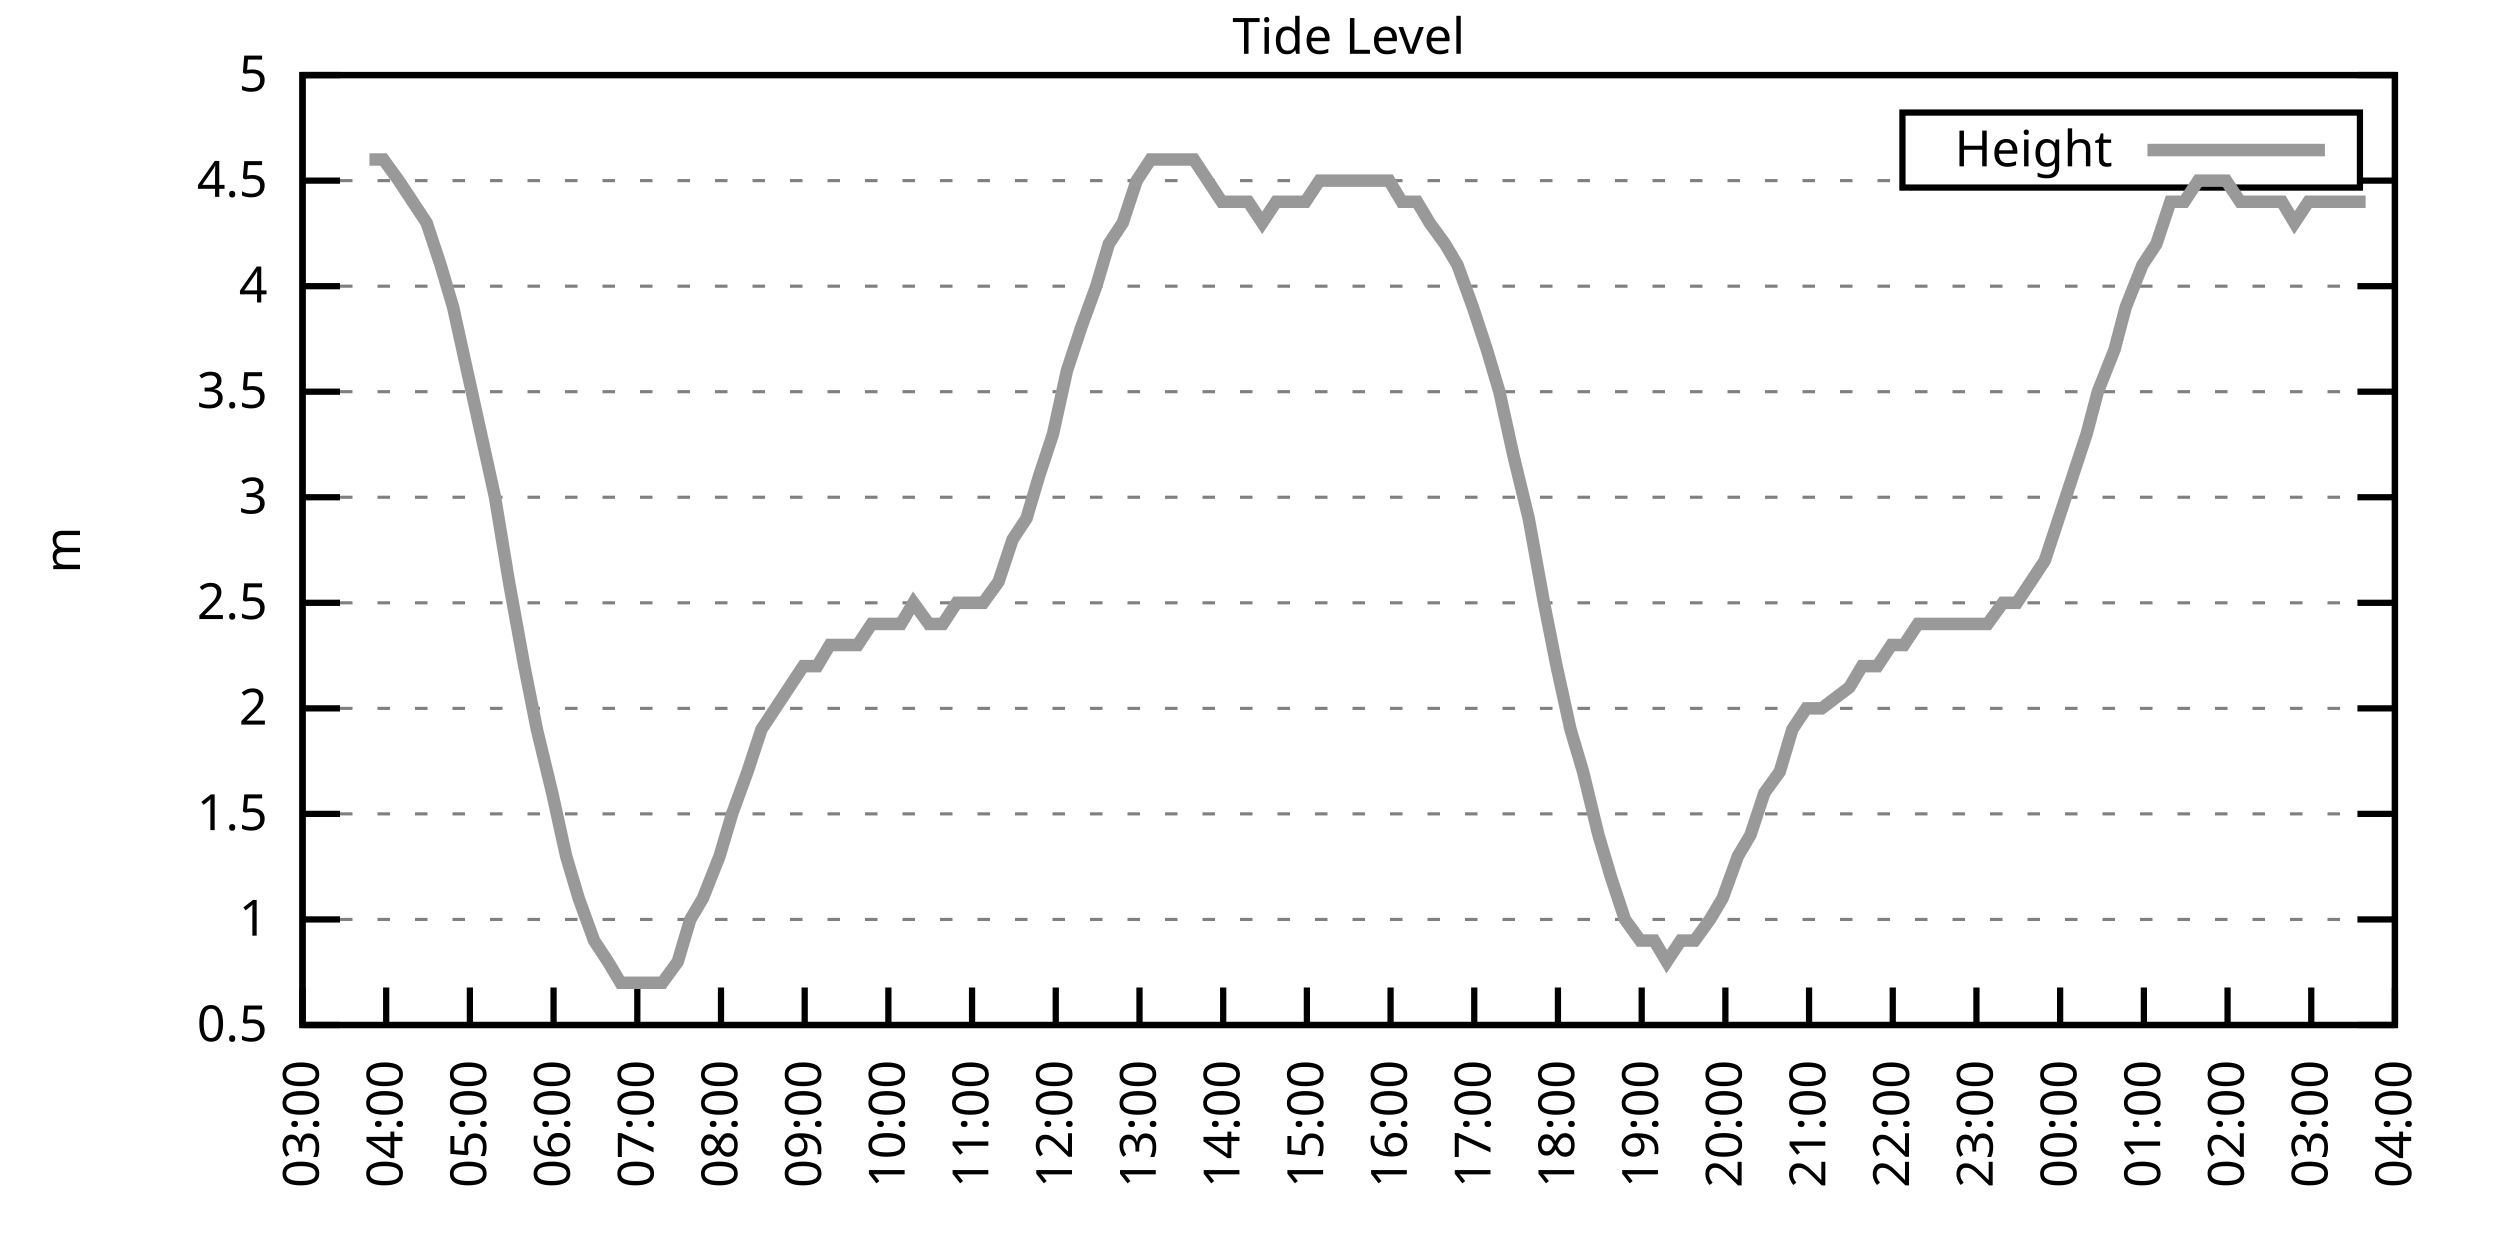
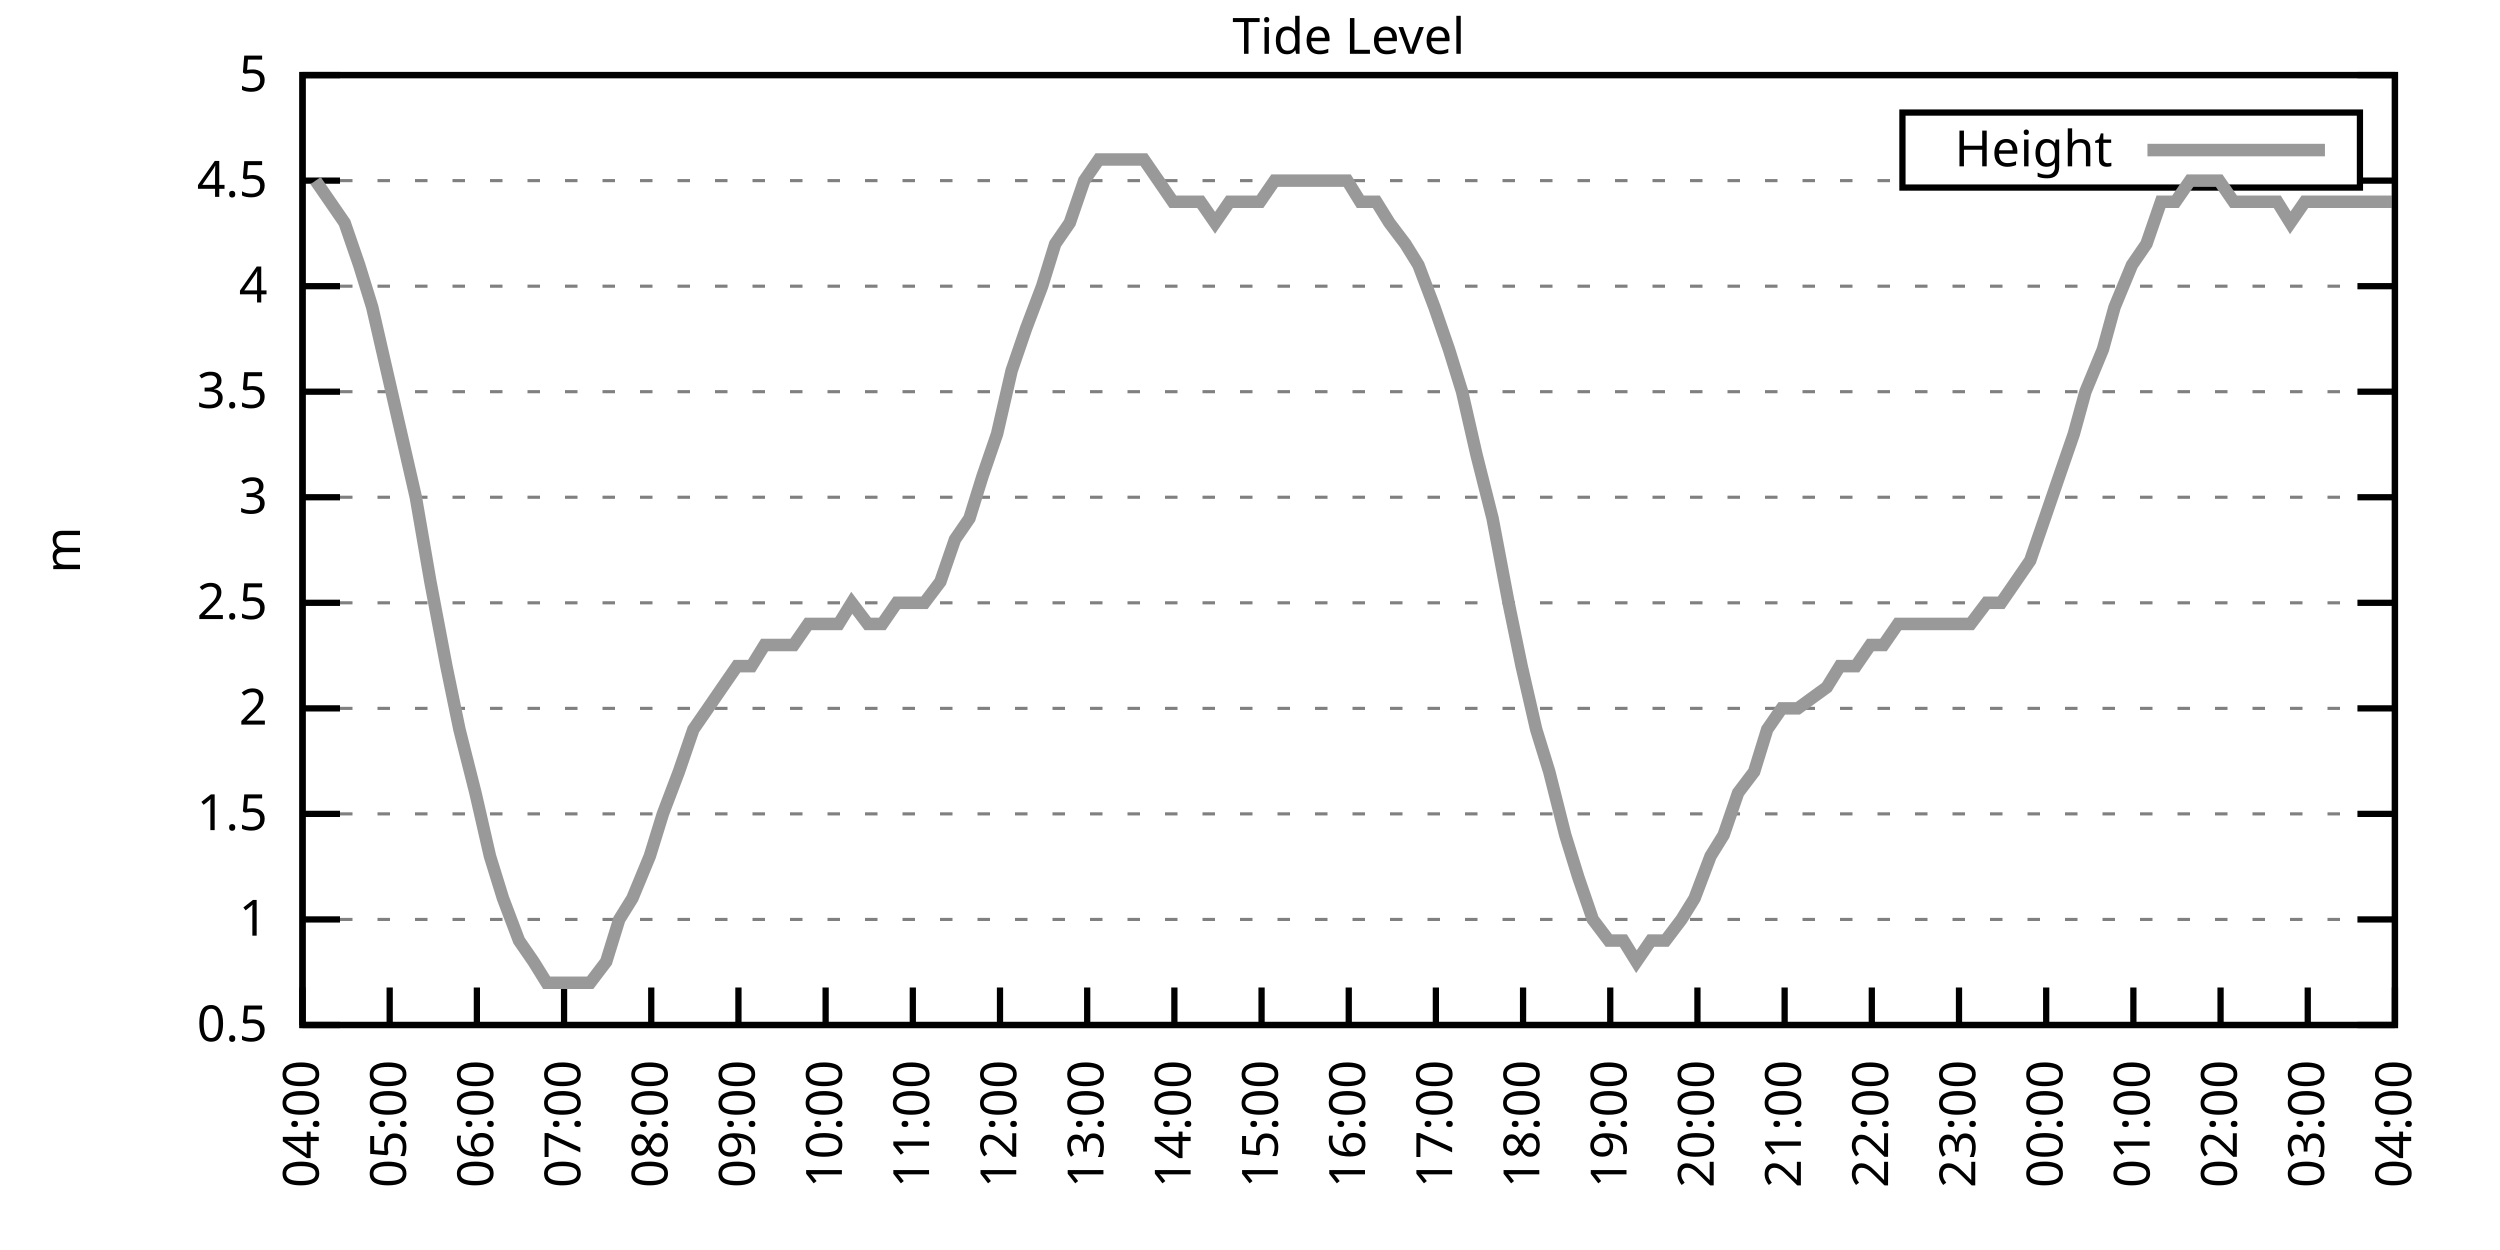
<svg xmlns="http://www.w3.org/2000/svg" xmlns:xlink="http://www.w3.org/1999/xlink" width="400" height="200" viewBox="0 0 400 200">
  <g id="gnuplot_canvas">
    <rect x="0" y="0" width="400" height="200" fill="none" />
    <defs>
      <circle id="gpDot" r="0.5" stroke-width="0.5" stroke="currentColor" />
      <path id="gpPt0" stroke-width="0.333" stroke="currentColor" d="M-1,0 h2 M0,-1 v2" />
      <path id="gpPt1" stroke-width="0.333" stroke="currentColor" d="M-1,-1 L1,1 M1,-1 L-1,1" />
      <path id="gpPt2" stroke-width="0.333" stroke="currentColor" d="M-1,0 L1,0 M0,-1 L0,1 M-1,-1 L1,1 M-1,1 L1,-1" />
      <rect id="gpPt3" stroke-width="0.333" stroke="currentColor" x="-1" y="-1" width="2" height="2" />
      <rect id="gpPt4" stroke-width="0.333" stroke="currentColor" fill="currentColor" x="-1" y="-1" width="2" height="2" />
      <circle id="gpPt5" stroke-width="0.333" stroke="currentColor" cx="0" cy="0" r="1" />
      <use xlink:href="#gpPt5" id="gpPt6" fill="currentColor" stroke="none" />
      <path id="gpPt7" stroke-width="0.333" stroke="currentColor" d="M0,-1.33 L-1.33,0.67 L1.33,0.67 z" />
      <use xlink:href="#gpPt7" id="gpPt8" fill="currentColor" stroke="none" />
      <use xlink:href="#gpPt7" id="gpPt9" stroke="currentColor" transform="rotate(180)" />
      <use xlink:href="#gpPt9" id="gpPt10" fill="currentColor" stroke="none" />
      <use xlink:href="#gpPt3" id="gpPt11" stroke="currentColor" transform="rotate(45)" />
      <use xlink:href="#gpPt11" id="gpPt12" fill="currentColor" stroke="none" />
      <path id="gpPt13" stroke-width="0.333" stroke="currentColor" d="M0,1.330 L1.265,0.411 L0.782,-1.067 L-0.782,-1.076 L-1.265,0.411 z" />
      <use xlink:href="#gpPt13" id="gpPt14" fill="currentColor" stroke="none" />
      <filter id="textbox" filterUnits="objectBoundingBox" x="0" y="0" height="1" width="1">
        <feFlood flood-color="white" flood-opacity="1" result="bgnd" />
        <feComposite in="SourceGraphic" in2="bgnd" operator="atop" />
      </filter>
      <filter id="greybox" filterUnits="objectBoundingBox" x="0" y="0" height="1" width="1">
        <feFlood flood-color="lightgrey" flood-opacity="1" result="grey" />
        <feComposite in="SourceGraphic" in2="grey" operator="atop" />
      </filter>
    </defs>
    <g fill="none" color="white" stroke="currentColor" stroke-width="1.00" stroke-linecap="butt" stroke-linejoin="miter">
</g>
    <g fill="none" color="black" stroke="currentColor" stroke-width="1.00" stroke-linecap="butt" stroke-linejoin="miter">
      <g stroke="none" shape-rendering="crispEdges">
        <polygon fill="rgb(255, 255, 255)" points="48.40,164.00 383.18,164.00 383.18,12.02 48.40,12.02 " />
      </g>
    </g>
    <g fill="none" color="black" stroke="currentColor" stroke-width="1.00" stroke-linecap="butt" stroke-linejoin="miter">
</g>
    <g fill="none" color="black" stroke="black" stroke-width="0.50" stroke-linecap="butt" stroke-linejoin="miter">
</g>
    <g fill="none" color="gray" stroke="currentColor" stroke-width="0.50" stroke-linecap="butt" stroke-linejoin="miter">
      <path stroke="gray" stroke-dasharray="2,4" class="gridline" d="M48.40,164.00 L383.19,164.00  " />
    </g>
    <g fill="none" color="gray" stroke="gray" stroke-width="1.00" stroke-linecap="butt" stroke-linejoin="miter">
</g>
    <g fill="none" color="black" stroke="currentColor" stroke-width="1.00" stroke-linecap="butt" stroke-linejoin="miter">
      <path stroke="black" d="M48.40,164.00 L54.40,164.00 M383.19,164.00 L377.19,164.00  " />
      <g transform="translate(42.80,166.60)" stroke="none" fill="black" font-family="Sans" font-size="8.00" text-anchor="end">
        <text>
          <tspan font-family="Sans"> 0.5</tspan>
        </text>
      </g>
    </g>
    <g fill="none" color="black" stroke="currentColor" stroke-width="1.00" stroke-linecap="butt" stroke-linejoin="miter">
</g>
    <g fill="none" color="black" stroke="black" stroke-width="0.50" stroke-linecap="butt" stroke-linejoin="miter">
</g>
    <g fill="none" color="gray" stroke="currentColor" stroke-width="0.50" stroke-linecap="butt" stroke-linejoin="miter">
      <path stroke="gray" stroke-dasharray="2,4" class="gridline" d="M48.40,147.11 L383.19,147.11  " />
    </g>
    <g fill="none" color="gray" stroke="gray" stroke-width="1.00" stroke-linecap="butt" stroke-linejoin="miter">
</g>
    <g fill="none" color="black" stroke="currentColor" stroke-width="1.00" stroke-linecap="butt" stroke-linejoin="miter">
      <path stroke="black" d="M48.40,147.11 L54.40,147.11 M383.19,147.11 L377.19,147.11  " />
      <g transform="translate(42.80,149.71)" stroke="none" fill="black" font-family="Sans" font-size="8.00" text-anchor="end">
        <text>
          <tspan font-family="Sans"> 1</tspan>
        </text>
      </g>
    </g>
    <g fill="none" color="black" stroke="currentColor" stroke-width="1.00" stroke-linecap="butt" stroke-linejoin="miter">
</g>
    <g fill="none" color="black" stroke="black" stroke-width="0.50" stroke-linecap="butt" stroke-linejoin="miter">
</g>
    <g fill="none" color="gray" stroke="currentColor" stroke-width="0.50" stroke-linecap="butt" stroke-linejoin="miter">
      <path stroke="gray" stroke-dasharray="2,4" class="gridline" d="M48.40,130.22 L383.19,130.22  " />
    </g>
    <g fill="none" color="gray" stroke="gray" stroke-width="1.00" stroke-linecap="butt" stroke-linejoin="miter">
</g>
    <g fill="none" color="black" stroke="currentColor" stroke-width="1.00" stroke-linecap="butt" stroke-linejoin="miter">
      <path stroke="black" d="M48.40,130.22 L54.40,130.22 M383.19,130.22 L377.19,130.22  " />
      <g transform="translate(42.80,132.82)" stroke="none" fill="black" font-family="Sans" font-size="8.00" text-anchor="end">
        <text>
          <tspan font-family="Sans"> 1.5</tspan>
        </text>
      </g>
    </g>
    <g fill="none" color="black" stroke="currentColor" stroke-width="1.00" stroke-linecap="butt" stroke-linejoin="miter">
</g>
    <g fill="none" color="black" stroke="black" stroke-width="0.50" stroke-linecap="butt" stroke-linejoin="miter">
</g>
    <g fill="none" color="gray" stroke="currentColor" stroke-width="0.50" stroke-linecap="butt" stroke-linejoin="miter">
      <path stroke="gray" stroke-dasharray="2,4" class="gridline" d="M48.40,113.34 L383.19,113.34  " />
    </g>
    <g fill="none" color="gray" stroke="gray" stroke-width="1.00" stroke-linecap="butt" stroke-linejoin="miter">
</g>
    <g fill="none" color="black" stroke="currentColor" stroke-width="1.00" stroke-linecap="butt" stroke-linejoin="miter">
      <path stroke="black" d="M48.40,113.34 L54.40,113.34 M383.19,113.34 L377.19,113.34  " />
      <g transform="translate(42.80,115.94)" stroke="none" fill="black" font-family="Sans" font-size="8.00" text-anchor="end">
        <text>
          <tspan font-family="Sans"> 2</tspan>
        </text>
      </g>
    </g>
    <g fill="none" color="black" stroke="currentColor" stroke-width="1.00" stroke-linecap="butt" stroke-linejoin="miter">
</g>
    <g fill="none" color="black" stroke="black" stroke-width="0.50" stroke-linecap="butt" stroke-linejoin="miter">
</g>
    <g fill="none" color="gray" stroke="currentColor" stroke-width="0.50" stroke-linecap="butt" stroke-linejoin="miter">
      <path stroke="gray" stroke-dasharray="2,4" class="gridline" d="M48.40,96.45 L383.19,96.45  " />
    </g>
    <g fill="none" color="gray" stroke="gray" stroke-width="1.00" stroke-linecap="butt" stroke-linejoin="miter">
</g>
    <g fill="none" color="black" stroke="currentColor" stroke-width="1.00" stroke-linecap="butt" stroke-linejoin="miter">
      <path stroke="black" d="M48.40,96.45 L54.40,96.45 M383.19,96.45 L377.19,96.45  " />
      <g transform="translate(42.80,99.05)" stroke="none" fill="black" font-family="Sans" font-size="8.00" text-anchor="end">
        <text>
          <tspan font-family="Sans"> 2.5</tspan>
        </text>
      </g>
    </g>
    <g fill="none" color="black" stroke="currentColor" stroke-width="1.00" stroke-linecap="butt" stroke-linejoin="miter">
</g>
    <g fill="none" color="black" stroke="black" stroke-width="0.50" stroke-linecap="butt" stroke-linejoin="miter">
</g>
    <g fill="none" color="gray" stroke="currentColor" stroke-width="0.50" stroke-linecap="butt" stroke-linejoin="miter">
      <path stroke="gray" stroke-dasharray="2,4" class="gridline" d="M48.40,79.56 L383.19,79.56  " />
    </g>
    <g fill="none" color="gray" stroke="gray" stroke-width="1.00" stroke-linecap="butt" stroke-linejoin="miter">
</g>
    <g fill="none" color="black" stroke="currentColor" stroke-width="1.00" stroke-linecap="butt" stroke-linejoin="miter">
      <path stroke="black" d="M48.40,79.56 L54.40,79.56 M383.19,79.56 L377.19,79.56  " />
      <g transform="translate(42.80,82.16)" stroke="none" fill="black" font-family="Sans" font-size="8.00" text-anchor="end">
        <text>
          <tspan font-family="Sans"> 3</tspan>
        </text>
      </g>
    </g>
    <g fill="none" color="black" stroke="currentColor" stroke-width="1.00" stroke-linecap="butt" stroke-linejoin="miter">
</g>
    <g fill="none" color="black" stroke="black" stroke-width="0.50" stroke-linecap="butt" stroke-linejoin="miter">
</g>
    <g fill="none" color="gray" stroke="currentColor" stroke-width="0.50" stroke-linecap="butt" stroke-linejoin="miter">
      <path stroke="gray" stroke-dasharray="2,4" class="gridline" d="M48.40,62.67 L383.19,62.67  " />
    </g>
    <g fill="none" color="gray" stroke="gray" stroke-width="1.00" stroke-linecap="butt" stroke-linejoin="miter">
</g>
    <g fill="none" color="black" stroke="currentColor" stroke-width="1.00" stroke-linecap="butt" stroke-linejoin="miter">
      <path stroke="black" d="M48.40,62.67 L54.40,62.67 M383.19,62.67 L377.19,62.67  " />
      <g transform="translate(42.80,65.27)" stroke="none" fill="black" font-family="Sans" font-size="8.00" text-anchor="end">
        <text>
          <tspan font-family="Sans"> 3.5</tspan>
        </text>
      </g>
    </g>
    <g fill="none" color="black" stroke="currentColor" stroke-width="1.00" stroke-linecap="butt" stroke-linejoin="miter">
</g>
    <g fill="none" color="black" stroke="black" stroke-width="0.50" stroke-linecap="butt" stroke-linejoin="miter">
</g>
    <g fill="none" color="gray" stroke="currentColor" stroke-width="0.50" stroke-linecap="butt" stroke-linejoin="miter">
      <path stroke="gray" stroke-dasharray="2,4" class="gridline" d="M48.40,45.79 L383.19,45.79  " />
    </g>
    <g fill="none" color="gray" stroke="gray" stroke-width="1.00" stroke-linecap="butt" stroke-linejoin="miter">
</g>
    <g fill="none" color="black" stroke="currentColor" stroke-width="1.00" stroke-linecap="butt" stroke-linejoin="miter">
      <path stroke="black" d="M48.40,45.79 L54.40,45.79 M383.19,45.79 L377.19,45.79  " />
      <g transform="translate(42.80,48.39)" stroke="none" fill="black" font-family="Sans" font-size="8.00" text-anchor="end">
        <text>
          <tspan font-family="Sans"> 4</tspan>
        </text>
      </g>
    </g>
    <g fill="none" color="black" stroke="currentColor" stroke-width="1.00" stroke-linecap="butt" stroke-linejoin="miter">
</g>
    <g fill="none" color="black" stroke="black" stroke-width="0.50" stroke-linecap="butt" stroke-linejoin="miter">
</g>
    <g fill="none" color="gray" stroke="currentColor" stroke-width="0.50" stroke-linecap="butt" stroke-linejoin="miter">
      <path stroke="gray" stroke-dasharray="2,4" class="gridline" d="M48.40,28.90 L304.39,28.90 M377.59,28.90 L383.19,28.90  " />
    </g>
    <g fill="none" color="gray" stroke="gray" stroke-width="1.00" stroke-linecap="butt" stroke-linejoin="miter">
</g>
    <g fill="none" color="black" stroke="currentColor" stroke-width="1.00" stroke-linecap="butt" stroke-linejoin="miter">
      <path stroke="black" d="M48.40,28.90 L54.40,28.90 M383.19,28.90 L377.19,28.90  " />
      <g transform="translate(42.80,31.50)" stroke="none" fill="black" font-family="Sans" font-size="8.00" text-anchor="end">
        <text>
          <tspan font-family="Sans"> 4.5</tspan>
        </text>
      </g>
    </g>
    <g fill="none" color="black" stroke="currentColor" stroke-width="1.00" stroke-linecap="butt" stroke-linejoin="miter">
</g>
    <g fill="none" color="black" stroke="black" stroke-width="0.50" stroke-linecap="butt" stroke-linejoin="miter">
</g>
    <g fill="none" color="gray" stroke="currentColor" stroke-width="0.50" stroke-linecap="butt" stroke-linejoin="miter">
      <path stroke="gray" stroke-dasharray="2,4" class="gridline" d="M48.40,12.01 L383.19,12.01  " />
    </g>
    <g fill="none" color="gray" stroke="gray" stroke-width="1.00" stroke-linecap="butt" stroke-linejoin="miter">
</g>
    <g fill="none" color="black" stroke="currentColor" stroke-width="1.00" stroke-linecap="butt" stroke-linejoin="miter">
      <path stroke="black" d="M48.40,12.01 L54.40,12.01 M383.19,12.01 L377.19,12.01  " />
      <g transform="translate(42.80,14.61)" stroke="none" fill="black" font-family="Sans" font-size="8.00" text-anchor="end">
        <text>
          <tspan font-family="Sans"> 5</tspan>
        </text>
      </g>
    </g>
    <g fill="none" color="black" stroke="currentColor" stroke-width="1.00" stroke-linecap="butt" stroke-linejoin="miter">
      <path stroke="black" d="M48.40,164.00 L48.40,158.00  " />
      <g transform="translate(51.00,169.60) rotate(270.00)" stroke="none" fill="black" font-family="Sans" font-size="8.00" text-anchor="end">
        <text>
-           <tspan font-family="Sans">03:00</tspan>
-         </text>
-       </g>
-     </g>
-     <g fill="none" color="black" stroke="currentColor" stroke-width="1.00" stroke-linecap="butt" stroke-linejoin="miter">
-       <path stroke="black" d="M61.79,164.00 L61.79,158.00  " />
-       <g transform="translate(64.39,169.60) rotate(270.00)" stroke="none" fill="black" font-family="Sans" font-size="8.00" text-anchor="end">
-         <text>
          <tspan font-family="Sans">04:00</tspan>
        </text>
      </g>
    </g>
    <g fill="none" color="black" stroke="currentColor" stroke-width="1.00" stroke-linecap="butt" stroke-linejoin="miter">
-       <path stroke="black" d="M75.18,164.00 L75.18,158.00  " />
-       <g transform="translate(77.78,169.60) rotate(270.00)" stroke="none" fill="black" font-family="Sans" font-size="8.00" text-anchor="end">
+       <path stroke="black" d="M62.35,164.00 L62.35,158.00  " />
+       <g transform="translate(64.95,169.60) rotate(270.00)" stroke="none" fill="black" font-family="Sans" font-size="8.00" text-anchor="end">
        <text>
          <tspan font-family="Sans">05:00</tspan>
        </text>
      </g>
    </g>
    <g fill="none" color="black" stroke="currentColor" stroke-width="1.00" stroke-linecap="butt" stroke-linejoin="miter">
-       <path stroke="black" d="M88.57,164.00 L88.57,158.00  " />
-       <g transform="translate(91.17,169.60) rotate(270.00)" stroke="none" fill="black" font-family="Sans" font-size="8.00" text-anchor="end">
+       <path stroke="black" d="M76.30,164.00 L76.30,158.00  " />
+       <g transform="translate(78.90,169.60) rotate(270.00)" stroke="none" fill="black" font-family="Sans" font-size="8.00" text-anchor="end">
        <text>
          <tspan font-family="Sans">06:00</tspan>
        </text>
      </g>
    </g>
    <g fill="none" color="black" stroke="currentColor" stroke-width="1.00" stroke-linecap="butt" stroke-linejoin="miter">
-       <path stroke="black" d="M101.97,164.00 L101.97,158.00  " />
-       <g transform="translate(104.57,169.60) rotate(270.00)" stroke="none" fill="black" font-family="Sans" font-size="8.00" text-anchor="end">
+       <path stroke="black" d="M90.25,164.00 L90.25,158.00  " />
+       <g transform="translate(92.85,169.60) rotate(270.00)" stroke="none" fill="black" font-family="Sans" font-size="8.00" text-anchor="end">
        <text>
          <tspan font-family="Sans">07:00</tspan>
        </text>
      </g>
    </g>
    <g fill="none" color="black" stroke="currentColor" stroke-width="1.00" stroke-linecap="butt" stroke-linejoin="miter">
-       <path stroke="black" d="M115.36,164.00 L115.36,158.00  " />
-       <g transform="translate(117.96,169.60) rotate(270.00)" stroke="none" fill="black" font-family="Sans" font-size="8.00" text-anchor="end">
+       <path stroke="black" d="M104.20,164.00 L104.20,158.00  " />
+       <g transform="translate(106.80,169.60) rotate(270.00)" stroke="none" fill="black" font-family="Sans" font-size="8.00" text-anchor="end">
        <text>
          <tspan font-family="Sans">08:00</tspan>
        </text>
      </g>
    </g>
    <g fill="none" color="black" stroke="currentColor" stroke-width="1.00" stroke-linecap="butt" stroke-linejoin="miter">
-       <path stroke="black" d="M128.75,164.00 L128.75,158.00  " />
-       <g transform="translate(131.35,169.60) rotate(270.00)" stroke="none" fill="black" font-family="Sans" font-size="8.00" text-anchor="end">
+       <path stroke="black" d="M118.15,164.00 L118.15,158.00  " />
+       <g transform="translate(120.75,169.60) rotate(270.00)" stroke="none" fill="black" font-family="Sans" font-size="8.00" text-anchor="end">
        <text>
          <tspan font-family="Sans">09:00</tspan>
        </text>
      </g>
    </g>
    <g fill="none" color="black" stroke="currentColor" stroke-width="1.00" stroke-linecap="butt" stroke-linejoin="miter">
-       <path stroke="black" d="M142.14,164.00 L142.14,158.00  " />
-       <g transform="translate(144.74,169.60) rotate(270.00)" stroke="none" fill="black" font-family="Sans" font-size="8.00" text-anchor="end">
+       <path stroke="black" d="M132.10,164.00 L132.10,158.00  " />
+       <g transform="translate(134.70,169.60) rotate(270.00)" stroke="none" fill="black" font-family="Sans" font-size="8.00" text-anchor="end">
        <text>
          <tspan font-family="Sans">10:00</tspan>
        </text>
      </g>
    </g>
    <g fill="none" color="black" stroke="currentColor" stroke-width="1.00" stroke-linecap="butt" stroke-linejoin="miter">
-       <path stroke="black" d="M155.53,164.00 L155.53,158.00  " />
-       <g transform="translate(158.13,169.60) rotate(270.00)" stroke="none" fill="black" font-family="Sans" font-size="8.00" text-anchor="end">
+       <path stroke="black" d="M146.05,164.00 L146.05,158.00  " />
+       <g transform="translate(148.65,169.60) rotate(270.00)" stroke="none" fill="black" font-family="Sans" font-size="8.00" text-anchor="end">
        <text>
          <tspan font-family="Sans">11:00</tspan>
        </text>
      </g>
    </g>
    <g fill="none" color="black" stroke="currentColor" stroke-width="1.00" stroke-linecap="butt" stroke-linejoin="miter">
-       <path stroke="black" d="M168.92,164.00 L168.92,158.00  " />
-       <g transform="translate(171.52,169.60) rotate(270.00)" stroke="none" fill="black" font-family="Sans" font-size="8.00" text-anchor="end">
+       <path stroke="black" d="M160.00,164.00 L160.00,158.00  " />
+       <g transform="translate(162.60,169.60) rotate(270.00)" stroke="none" fill="black" font-family="Sans" font-size="8.00" text-anchor="end">
        <text>
          <tspan font-family="Sans">12:00</tspan>
        </text>
      </g>
    </g>
    <g fill="none" color="black" stroke="currentColor" stroke-width="1.00" stroke-linecap="butt" stroke-linejoin="miter">
-       <path stroke="black" d="M182.32,164.00 L182.32,158.00  " />
-       <g transform="translate(184.92,169.60) rotate(270.00)" stroke="none" fill="black" font-family="Sans" font-size="8.00" text-anchor="end">
+       <path stroke="black" d="M173.95,164.00 L173.95,158.00  " />
+       <g transform="translate(176.55,169.60) rotate(270.00)" stroke="none" fill="black" font-family="Sans" font-size="8.00" text-anchor="end">
        <text>
          <tspan font-family="Sans">13:00</tspan>
        </text>
      </g>
    </g>
    <g fill="none" color="black" stroke="currentColor" stroke-width="1.00" stroke-linecap="butt" stroke-linejoin="miter">
-       <path stroke="black" d="M195.71,164.00 L195.71,158.00  " />
-       <g transform="translate(198.31,169.60) rotate(270.00)" stroke="none" fill="black" font-family="Sans" font-size="8.00" text-anchor="end">
+       <path stroke="black" d="M187.90,164.00 L187.90,158.00  " />
+       <g transform="translate(190.50,169.60) rotate(270.00)" stroke="none" fill="black" font-family="Sans" font-size="8.00" text-anchor="end">
        <text>
          <tspan font-family="Sans">14:00</tspan>
        </text>
      </g>
    </g>
    <g fill="none" color="black" stroke="currentColor" stroke-width="1.00" stroke-linecap="butt" stroke-linejoin="miter">
-       <path stroke="black" d="M209.10,164.00 L209.10,158.00  " />
-       <g transform="translate(211.70,169.60) rotate(270.00)" stroke="none" fill="black" font-family="Sans" font-size="8.00" text-anchor="end">
+       <path stroke="black" d="M201.85,164.00 L201.85,158.00  " />
+       <g transform="translate(204.45,169.60) rotate(270.00)" stroke="none" fill="black" font-family="Sans" font-size="8.00" text-anchor="end">
        <text>
          <tspan font-family="Sans">15:00</tspan>
        </text>
      </g>
    </g>
    <g fill="none" color="black" stroke="currentColor" stroke-width="1.00" stroke-linecap="butt" stroke-linejoin="miter">
-       <path stroke="black" d="M222.49,164.00 L222.49,158.00  " />
-       <g transform="translate(225.09,169.60) rotate(270.00)" stroke="none" fill="black" font-family="Sans" font-size="8.00" text-anchor="end">
+       <path stroke="black" d="M215.80,164.00 L215.80,158.00  " />
+       <g transform="translate(218.40,169.60) rotate(270.00)" stroke="none" fill="black" font-family="Sans" font-size="8.00" text-anchor="end">
        <text>
          <tspan font-family="Sans">16:00</tspan>
        </text>
      </g>
    </g>
    <g fill="none" color="black" stroke="currentColor" stroke-width="1.00" stroke-linecap="butt" stroke-linejoin="miter">
-       <path stroke="black" d="M235.88,164.00 L235.88,158.00  " />
-       <g transform="translate(238.48,169.60) rotate(270.00)" stroke="none" fill="black" font-family="Sans" font-size="8.00" text-anchor="end">
+       <path stroke="black" d="M229.74,164.00 L229.74,158.00  " />
+       <g transform="translate(232.34,169.60) rotate(270.00)" stroke="none" fill="black" font-family="Sans" font-size="8.00" text-anchor="end">
        <text>
          <tspan font-family="Sans">17:00</tspan>
        </text>
      </g>
    </g>
    <g fill="none" color="black" stroke="currentColor" stroke-width="1.00" stroke-linecap="butt" stroke-linejoin="miter">
-       <path stroke="black" d="M249.27,164.00 L249.27,158.00  " />
-       <g transform="translate(251.87,169.60) rotate(270.00)" stroke="none" fill="black" font-family="Sans" font-size="8.00" text-anchor="end">
+       <path stroke="black" d="M243.69,164.00 L243.69,158.00  " />
+       <g transform="translate(246.29,169.60) rotate(270.00)" stroke="none" fill="black" font-family="Sans" font-size="8.00" text-anchor="end">
        <text>
          <tspan font-family="Sans">18:00</tspan>
        </text>
      </g>
    </g>
    <g fill="none" color="black" stroke="currentColor" stroke-width="1.00" stroke-linecap="butt" stroke-linejoin="miter">
-       <path stroke="black" d="M262.67,164.00 L262.67,158.00  " />
-       <g transform="translate(265.27,169.60) rotate(270.00)" stroke="none" fill="black" font-family="Sans" font-size="8.00" text-anchor="end">
+       <path stroke="black" d="M257.64,164.00 L257.64,158.00  " />
+       <g transform="translate(260.24,169.60) rotate(270.00)" stroke="none" fill="black" font-family="Sans" font-size="8.00" text-anchor="end">
        <text>
          <tspan font-family="Sans">19:00</tspan>
        </text>
      </g>
    </g>
    <g fill="none" color="black" stroke="currentColor" stroke-width="1.00" stroke-linecap="butt" stroke-linejoin="miter">
-       <path stroke="black" d="M276.06,164.00 L276.06,158.00  " />
-       <g transform="translate(278.66,169.60) rotate(270.00)" stroke="none" fill="black" font-family="Sans" font-size="8.00" text-anchor="end">
+       <path stroke="black" d="M271.59,164.00 L271.59,158.00  " />
+       <g transform="translate(274.19,169.60) rotate(270.00)" stroke="none" fill="black" font-family="Sans" font-size="8.00" text-anchor="end">
        <text>
          <tspan font-family="Sans">20:00</tspan>
        </text>
      </g>
    </g>
    <g fill="none" color="black" stroke="currentColor" stroke-width="1.00" stroke-linecap="butt" stroke-linejoin="miter">
-       <path stroke="black" d="M289.45,164.00 L289.45,158.00  " />
-       <g transform="translate(292.05,169.60) rotate(270.00)" stroke="none" fill="black" font-family="Sans" font-size="8.00" text-anchor="end">
+       <path stroke="black" d="M285.54,164.00 L285.54,158.00  " />
+       <g transform="translate(288.14,169.60) rotate(270.00)" stroke="none" fill="black" font-family="Sans" font-size="8.00" text-anchor="end">
        <text>
          <tspan font-family="Sans">21:00</tspan>
        </text>
      </g>
    </g>
    <g fill="none" color="black" stroke="currentColor" stroke-width="1.00" stroke-linecap="butt" stroke-linejoin="miter">
-       <path stroke="black" d="M302.84,164.00 L302.84,158.00  " />
-       <g transform="translate(305.44,169.60) rotate(270.00)" stroke="none" fill="black" font-family="Sans" font-size="8.00" text-anchor="end">
+       <path stroke="black" d="M299.49,164.00 L299.49,158.00  " />
+       <g transform="translate(302.09,169.60) rotate(270.00)" stroke="none" fill="black" font-family="Sans" font-size="8.00" text-anchor="end">
        <text>
          <tspan font-family="Sans">22:00</tspan>
        </text>
      </g>
    </g>
    <g fill="none" color="black" stroke="currentColor" stroke-width="1.00" stroke-linecap="butt" stroke-linejoin="miter">
-       <path stroke="black" d="M316.23,164.00 L316.23,158.00  " />
-       <g transform="translate(318.83,169.60) rotate(270.00)" stroke="none" fill="black" font-family="Sans" font-size="8.00" text-anchor="end">
+       <path stroke="black" d="M313.44,164.00 L313.44,158.00  " />
+       <g transform="translate(316.04,169.60) rotate(270.00)" stroke="none" fill="black" font-family="Sans" font-size="8.00" text-anchor="end">
        <text>
          <tspan font-family="Sans">23:00</tspan>
        </text>
      </g>
    </g>
    <g fill="none" color="black" stroke="currentColor" stroke-width="1.00" stroke-linecap="butt" stroke-linejoin="miter">
-       <path stroke="black" d="M329.62,164.00 L329.62,158.00  " />
-       <g transform="translate(332.22,169.60) rotate(270.00)" stroke="none" fill="black" font-family="Sans" font-size="8.00" text-anchor="end">
+       <path stroke="black" d="M327.39,164.00 L327.39,158.00  " />
+       <g transform="translate(329.99,169.60) rotate(270.00)" stroke="none" fill="black" font-family="Sans" font-size="8.00" text-anchor="end">
        <text>
          <tspan font-family="Sans">00:00</tspan>
        </text>
      </g>
    </g>
    <g fill="none" color="black" stroke="currentColor" stroke-width="1.00" stroke-linecap="butt" stroke-linejoin="miter">
-       <path stroke="black" d="M343.02,164.00 L343.02,158.00  " />
-       <g transform="translate(345.62,169.60) rotate(270.00)" stroke="none" fill="black" font-family="Sans" font-size="8.00" text-anchor="end">
+       <path stroke="black" d="M341.34,164.00 L341.34,158.00  " />
+       <g transform="translate(343.94,169.60) rotate(270.00)" stroke="none" fill="black" font-family="Sans" font-size="8.00" text-anchor="end">
        <text>
          <tspan font-family="Sans">01:00</tspan>
        </text>
      </g>
    </g>
    <g fill="none" color="black" stroke="currentColor" stroke-width="1.00" stroke-linecap="butt" stroke-linejoin="miter">
-       <path stroke="black" d="M356.41,164.00 L356.41,158.00  " />
-       <g transform="translate(359.01,169.60) rotate(270.00)" stroke="none" fill="black" font-family="Sans" font-size="8.00" text-anchor="end">
+       <path stroke="black" d="M355.29,164.00 L355.29,158.00  " />
+       <g transform="translate(357.89,169.60) rotate(270.00)" stroke="none" fill="black" font-family="Sans" font-size="8.00" text-anchor="end">
        <text>
          <tspan font-family="Sans">02:00</tspan>
        </text>
      </g>
    </g>
    <g fill="none" color="black" stroke="currentColor" stroke-width="1.00" stroke-linecap="butt" stroke-linejoin="miter">
-       <path stroke="black" d="M369.80,164.00 L369.80,158.00  " />
-       <g transform="translate(372.40,169.60) rotate(270.00)" stroke="none" fill="black" font-family="Sans" font-size="8.00" text-anchor="end">
+       <path stroke="black" d="M369.24,164.00 L369.24,158.00  " />
+       <g transform="translate(371.84,169.60) rotate(270.00)" stroke="none" fill="black" font-family="Sans" font-size="8.00" text-anchor="end">
        <text>
          <tspan font-family="Sans">03:00</tspan>
        </text>
      </g>
    </g>
    <g fill="none" color="black" stroke="currentColor" stroke-width="1.00" stroke-linecap="butt" stroke-linejoin="miter">
      <path stroke="black" d="M383.19,164.00 L383.19,158.00  " />
      <g transform="translate(385.79,169.60) rotate(270.00)" stroke="none" fill="black" font-family="Sans" font-size="8.00" text-anchor="end">
        <text>
          <tspan font-family="Sans">04:00</tspan>
        </text>
      </g>
    </g>
    <g fill="none" color="black" stroke="currentColor" stroke-width="1.00" stroke-linecap="butt" stroke-linejoin="miter">
</g>
    <g fill="none" color="black" stroke="currentColor" stroke-width="1.00" stroke-linecap="butt" stroke-linejoin="miter">
      <path stroke="black" d="M48.40,12.01 L48.40,164.00 L383.19,164.00 L383.19,12.01 L48.40,12.01 Z  " />
    </g>
    <g fill="none" color="black" stroke="currentColor" stroke-width="1.00" stroke-linecap="butt" stroke-linejoin="miter">
</g>
    <g fill="none" color="black" stroke="currentColor" stroke-width="1.00" stroke-linecap="butt" stroke-linejoin="miter">
      <path stroke="black" d="M304.39,30.01 L304.39,18.01 L377.59,18.01 L377.59,30.01 L304.39,30.01 Z  " />
    </g>
    <g id="Tide_level_plot_1">
      <g fill="none" color="white" stroke="black" stroke-width="2.00" stroke-linecap="butt" stroke-linejoin="miter">
</g>
      <g fill="none" color="black" stroke="currentColor" stroke-width="2.00" stroke-linecap="butt" stroke-linejoin="miter">
        <g transform="translate(337.99,26.61)" stroke="none" fill="black" font-family="Sans" font-size="8.00" text-anchor="end">
          <text>
            <tspan font-family="Sans">Height</tspan>
          </text>
        </g>
      </g>
      <g fill="none" color="black" stroke="currentColor" stroke-width="2.00" stroke-linecap="butt" stroke-linejoin="miter">
-         <path stroke="rgb(153, 153, 153)" d="M343.59,24.01 L371.99,24.01 M59.11,25.52 L61.35,25.52 L63.80,28.90 L66.03,32.28 L68.26,35.65 L70.50,42.41   L72.50,49.16 L76.97,69.43 L79.20,79.56 L81.43,93.07 L83.89,106.58 L85.90,116.71 L88.35,126.85 L90.58,136.98   L92.59,143.73 L95.05,150.49 L97.28,153.87 L99.29,157.24 L101.74,157.24 L103.75,157.24 L105.98,157.24 L108.44,153.87   L110.45,147.11 L112.46,143.73 L115.13,136.98 L117.14,130.22 L119.60,123.47 L121.83,116.71 L124.06,113.34 L126.29,109.96   L128.53,106.58 L130.76,106.58 L132.77,103.20 L135.00,103.20 L137.23,103.20 L139.46,99.83 L141.69,99.83 L144.15,99.83   L146.16,96.45 L148.61,99.83 L150.85,99.83 L153.08,96.45 L155.31,96.45 L157.32,96.45 L159.77,93.07 L162.01,86.32   L164.24,82.94 L166.25,76.18 L168.48,69.43 L170.71,59.30 L172.94,52.54 L175.40,45.79 L177.41,39.03 L179.64,35.65   L181.87,28.90 L184.10,25.52 L186.56,25.52 L188.57,25.52 L191.02,25.52 L193.25,28.90 L195.48,32.28 L197.49,32.28   L199.73,32.28 L201.96,35.65 L204.19,32.28 L206.64,32.28 L208.88,32.28 L211.11,28.90 L213.12,28.90 L215.57,28.90   L217.80,28.90 L219.81,28.90 L222.27,28.90 L224.28,32.28 L226.73,32.28 L228.74,35.65 L231.20,39.03 L233.20,42.41   L235.66,49.16 L237.89,55.92 L239.90,62.67 L242.13,72.81 L244.59,82.94 L247.04,96.45 L249.05,106.58 L251.28,116.71   L253.29,123.47 L255.75,133.60 L257.76,140.36 L259.99,147.11 L262.44,150.49 L264.67,150.49 L266.68,153.87 L268.92,150.49   L271.15,150.49 L273.60,147.11 L275.61,143.73 L278.07,136.98 L280.07,133.60 L282.31,126.85 L284.76,123.47 L286.77,116.71   L289.00,113.34 L291.46,113.34 L295.92,109.96 L297.93,106.58 L300.39,106.58 L302.62,103.20 L304.63,103.20 L306.86,99.83   L309.31,99.83 L311.54,99.83 L313.55,99.83 L316.01,99.83 L318.02,99.83 L320.47,96.45 L322.70,96.45 L324.94,93.07   L327.17,89.69 L329.40,82.94 L331.63,76.18 L333.86,69.43 L335.65,62.67 L338.33,55.92 L340.11,49.16 L342.79,42.41   L345.02,39.03 L347.26,32.28 L349.49,32.28 L351.72,28.90 L353.95,28.90 L356.18,28.90 L358.42,32.28 L360.65,32.28   L362.66,32.28 L365.11,32.28 L367.12,35.65 L369.35,32.28 L371.36,32.28 L374.04,32.28 L376.27,32.28 L378.50,32.28    " />
+         <path stroke="rgb(153, 153, 153)" d="M343.59,24.01 L371.99,24.01 M50.49,28.90 L52.82,32.28 L55.14,35.65 L57.47,42.41 L59.56,49.16 L64.21,69.43   L66.53,79.56 L68.86,93.07 L71.42,106.58 L73.51,116.71 L76.07,126.85 L78.39,136.98 L80.48,143.73 L83.04,150.49   L85.37,153.87 L87.46,157.24 L90.02,157.24 L92.11,157.24 L94.43,157.24 L96.99,153.87 L99.08,147.11 L101.18,143.73   L103.97,136.98 L106.06,130.22 L108.62,123.47 L110.94,116.71 L113.27,113.34 L115.59,109.96 L117.92,106.58 L120.24,106.58   L122.33,103.20 L124.66,103.20 L126.98,103.20 L129.31,99.83 L131.63,99.83 L134.19,99.83 L136.28,96.45 L138.84,99.83   L141.16,99.83 L143.49,96.45 L145.81,96.45 L147.91,96.45 L150.46,93.07 L152.79,86.32 L155.11,82.94 L157.21,76.18   L159.53,69.43 L161.86,59.30 L164.18,52.54 L166.74,45.79 L168.83,39.03 L171.16,35.65 L173.48,28.90 L175.81,25.52   L178.36,25.52 L180.46,25.52 L183.01,25.52 L185.34,28.90 L187.66,32.28 L189.76,32.28 L192.08,32.28 L194.41,35.65   L196.73,32.28 L199.29,32.28 L201.61,32.28 L203.94,28.90 L206.03,28.90 L208.59,28.90 L210.91,28.90 L213.01,28.90   L215.56,28.90 L217.65,32.28 L220.21,32.28 L222.30,35.65 L224.86,39.03 L226.95,42.41 L229.51,49.16 L231.84,55.92   L233.93,62.67 L236.25,72.81 L238.81,82.94 L241.37,96.45 L243.46,106.58 L245.79,116.71 L247.88,123.47 L250.44,133.60   L252.53,140.36 L254.85,147.11 L257.41,150.49 L259.74,150.49 L261.83,153.87 L264.15,150.49 L266.48,150.49 L269.04,147.11   L271.13,143.73 L273.69,136.98 L275.78,133.60 L278.10,126.85 L280.66,123.47 L282.75,116.71 L285.08,113.34 L287.64,113.34   L292.29,109.96 L294.38,106.58 L296.94,106.58 L299.26,103.20 L301.35,103.20 L303.68,99.83 L306.23,99.83 L308.56,99.83   L310.65,99.83 L313.21,99.83 L315.30,99.83 L317.86,96.45 L320.18,96.45 L322.51,93.07 L324.83,89.69 L327.16,82.94   L329.48,76.18 L331.81,69.43 L333.67,62.67 L336.46,55.92 L338.32,49.16 L341.11,42.41 L343.43,39.03 L345.76,32.28   L348.08,32.28 L350.41,28.90 L352.73,28.90 L355.06,28.90 L357.38,32.28 L359.71,32.28 L361.80,32.28 L364.36,32.28   L366.45,35.65 L368.78,32.28 L370.87,32.28 L373.66,32.28 L375.98,32.28 L378.31,32.28 L380.63,32.28 L382.73,32.28    " />
      </g>
    </g>
    <g fill="none" color="black" stroke="currentColor" stroke-width="2.00" stroke-linecap="butt" stroke-linejoin="miter">
</g>
    <g fill="none" color="black" stroke="black" stroke-width="1.00" stroke-linecap="butt" stroke-linejoin="miter">
</g>
    <g fill="none" color="black" stroke="currentColor" stroke-width="1.00" stroke-linecap="butt" stroke-linejoin="miter">
      <path stroke="black" d="M48.40,12.01 L48.40,164.00 L383.19,164.00 L383.19,12.01 L48.40,12.01 Z  " />
      <g transform="translate(12.80,88.01) rotate(270.00)" stroke="none" fill="black" font-family="Sans" font-size="8.00" text-anchor="middle">
        <text>
          <tspan font-family="Sans">m</tspan>
        </text>
      </g>
    </g>
    <g fill="none" color="black" stroke="currentColor" stroke-width="1.00" stroke-linecap="butt" stroke-linejoin="miter">
</g>
    <g fill="none" color="black" stroke="currentColor" stroke-width="1.00" stroke-linecap="butt" stroke-linejoin="miter">
      <g transform="translate(215.79,8.61)" stroke="none" fill="black" font-family="Sans" font-size="8.00" text-anchor="middle">
        <text>
          <tspan font-family="Sans">Tide Level</tspan>
        </text>
      </g>
    </g>
    <g fill="none" color="black" stroke="currentColor" stroke-width="1.00" stroke-linecap="butt" stroke-linejoin="miter">
</g>
  </g>
</svg>
